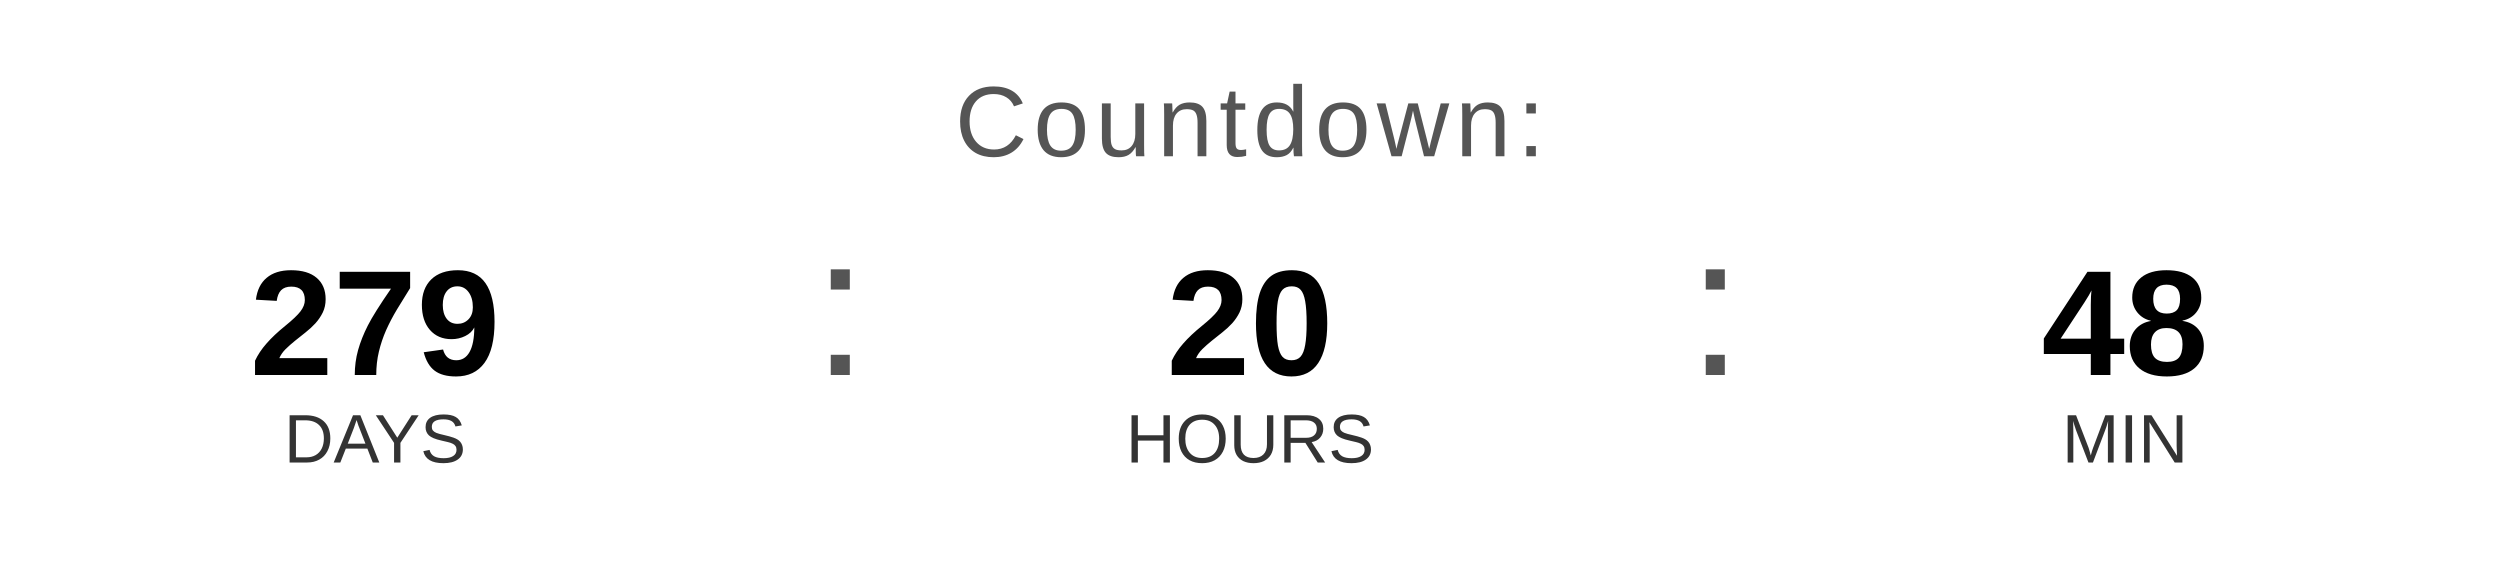
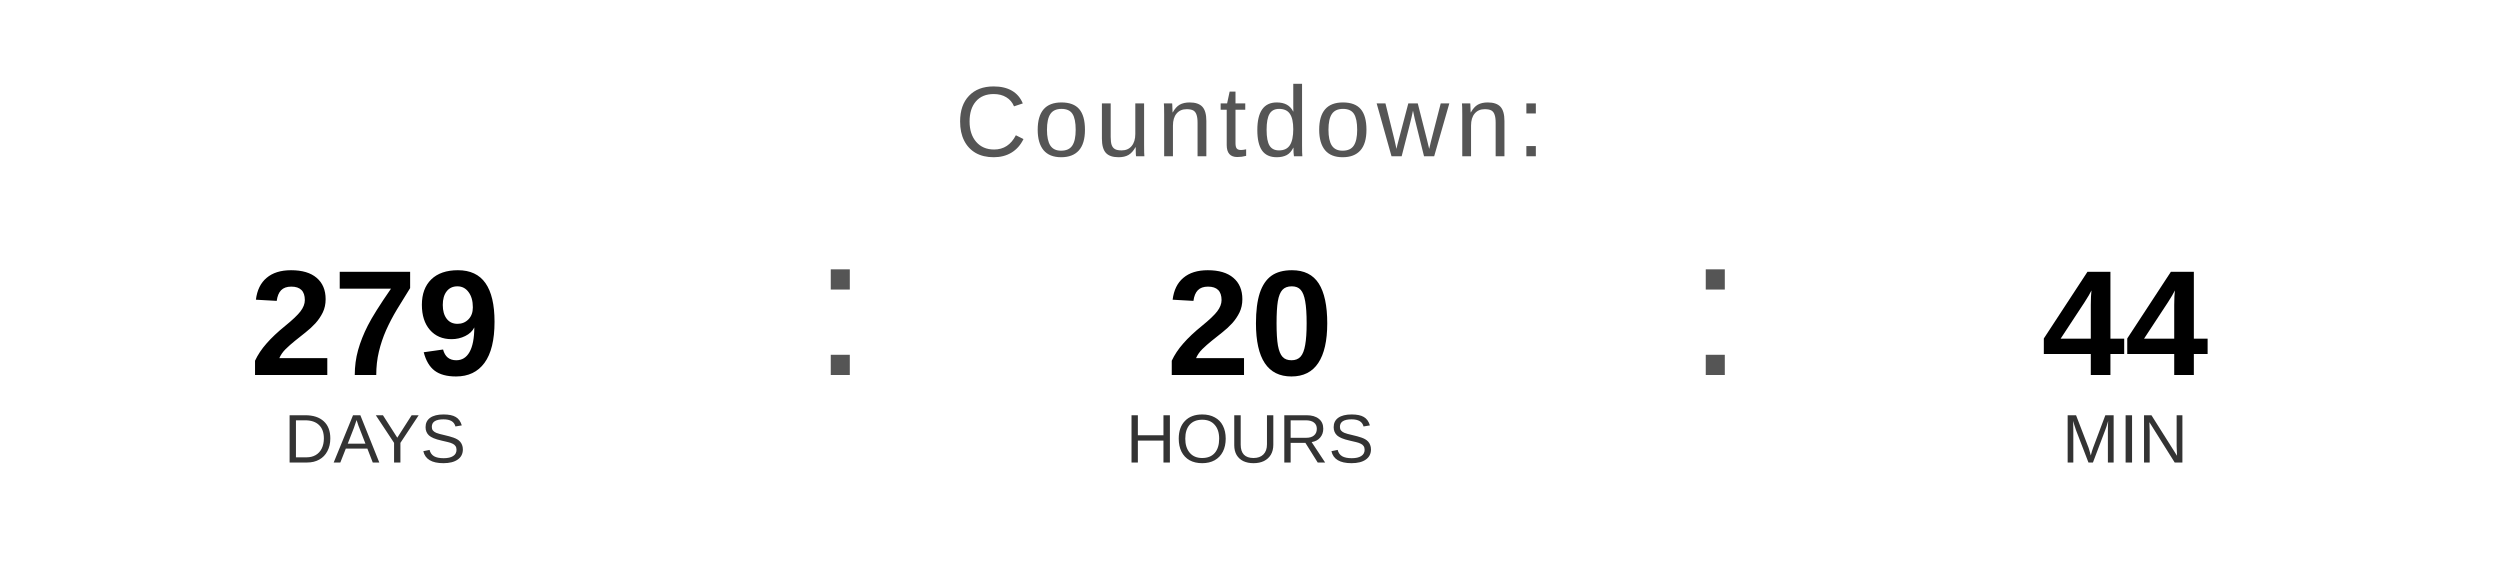
<svg xmlns="http://www.w3.org/2000/svg" width="400" height="90" viewBox="0 0 400 90">
  <text x="200" y="25" font-family="Arial, Helvetica, sans-serif" font-size="16" fill="#555555" text-anchor="middle" letter-spacing="1">
    Countdown:
  </text>
  <text x="60" y="60" font-family="Arial, Helvetica, sans-serif" font-size="24" font-weight="bold" fill="#000000" text-anchor="middle">279</text>
  <text x="60" y="74" font-family="Arial, Helvetica, sans-serif" font-size="11" fill="#333333" text-anchor="middle">DAYS</text>
  <text x="130" y="60" font-family="Arial, sans-serif" font-size="32" fill="#555555">:</text>
  <text x="200" y="60" font-family="Arial, Helvetica, sans-serif" font-size="24" font-weight="bold" fill="#000000" text-anchor="middle">20</text>
  <text x="200" y="74" font-family="Arial, Helvetica, sans-serif" font-size="11" fill="#333333" text-anchor="middle">HOURS</text>
  <text x="270" y="60" font-family="Arial, sans-serif" font-size="32" fill="#555555">:</text>
-   <text x="340" y="60" font-family="Arial, Helvetica, sans-serif" font-size="24" font-weight="bold" fill="#000000" text-anchor="middle">48</text>
+   <text x="340" y="60" font-family="Arial, Helvetica, sans-serif" font-size="24" font-weight="bold" fill="#000000" text-anchor="middle">44</text>
  <text x="340" y="74" font-family="Arial, Helvetica, sans-serif" font-size="11" fill="#333333" text-anchor="middle">MIN</text>
</svg>
